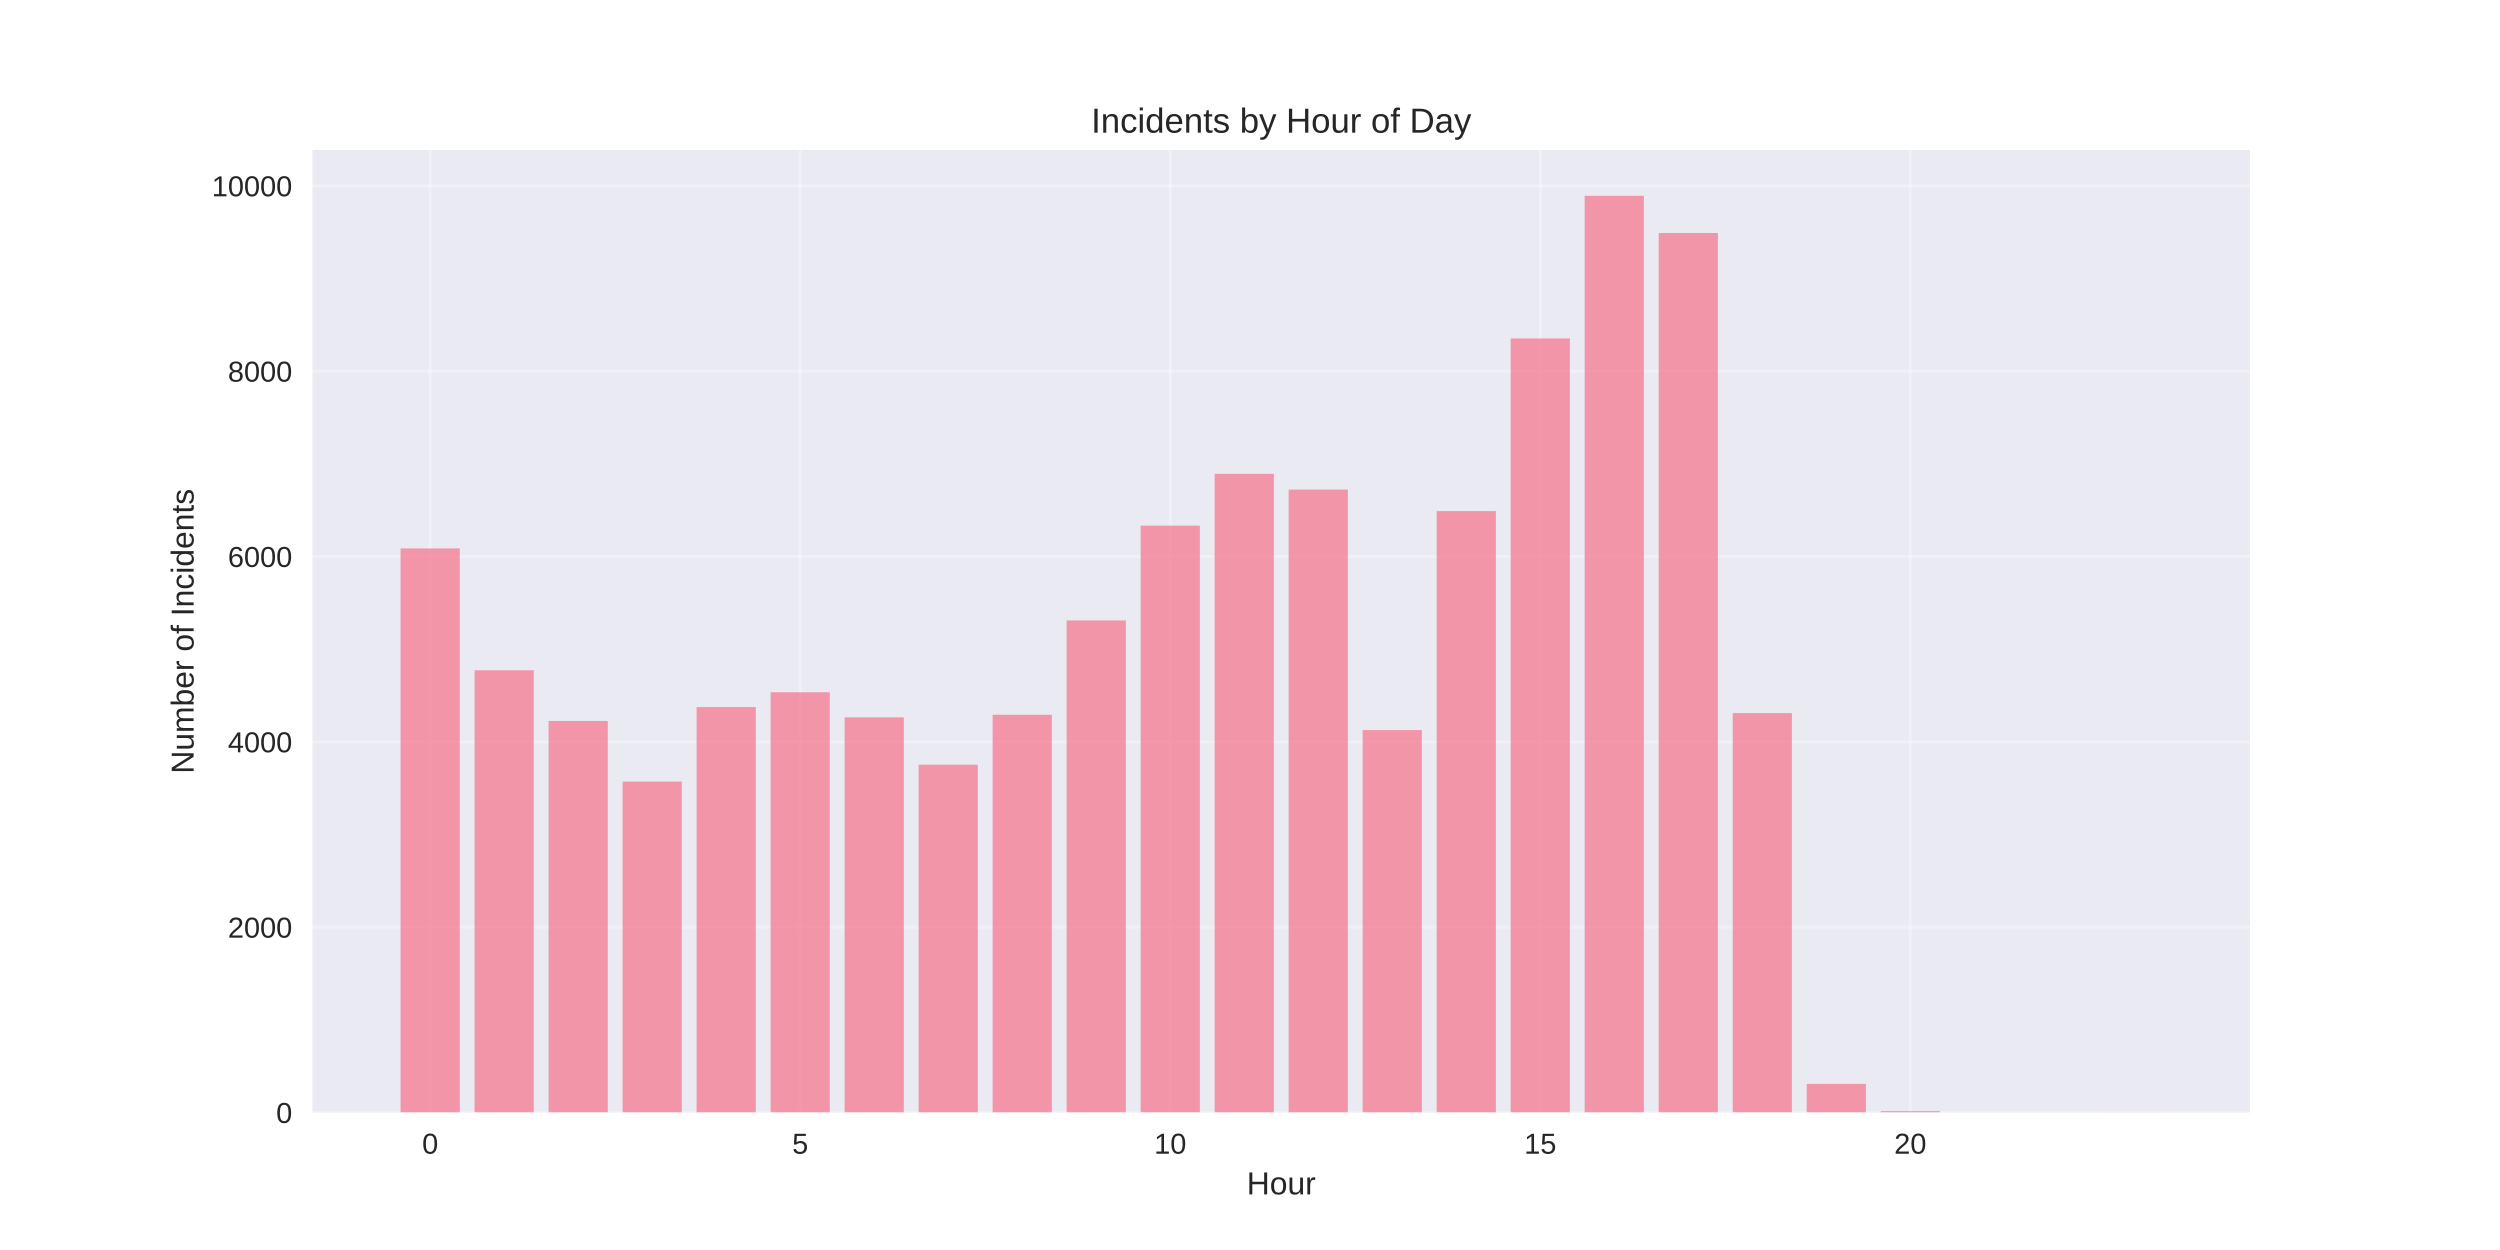
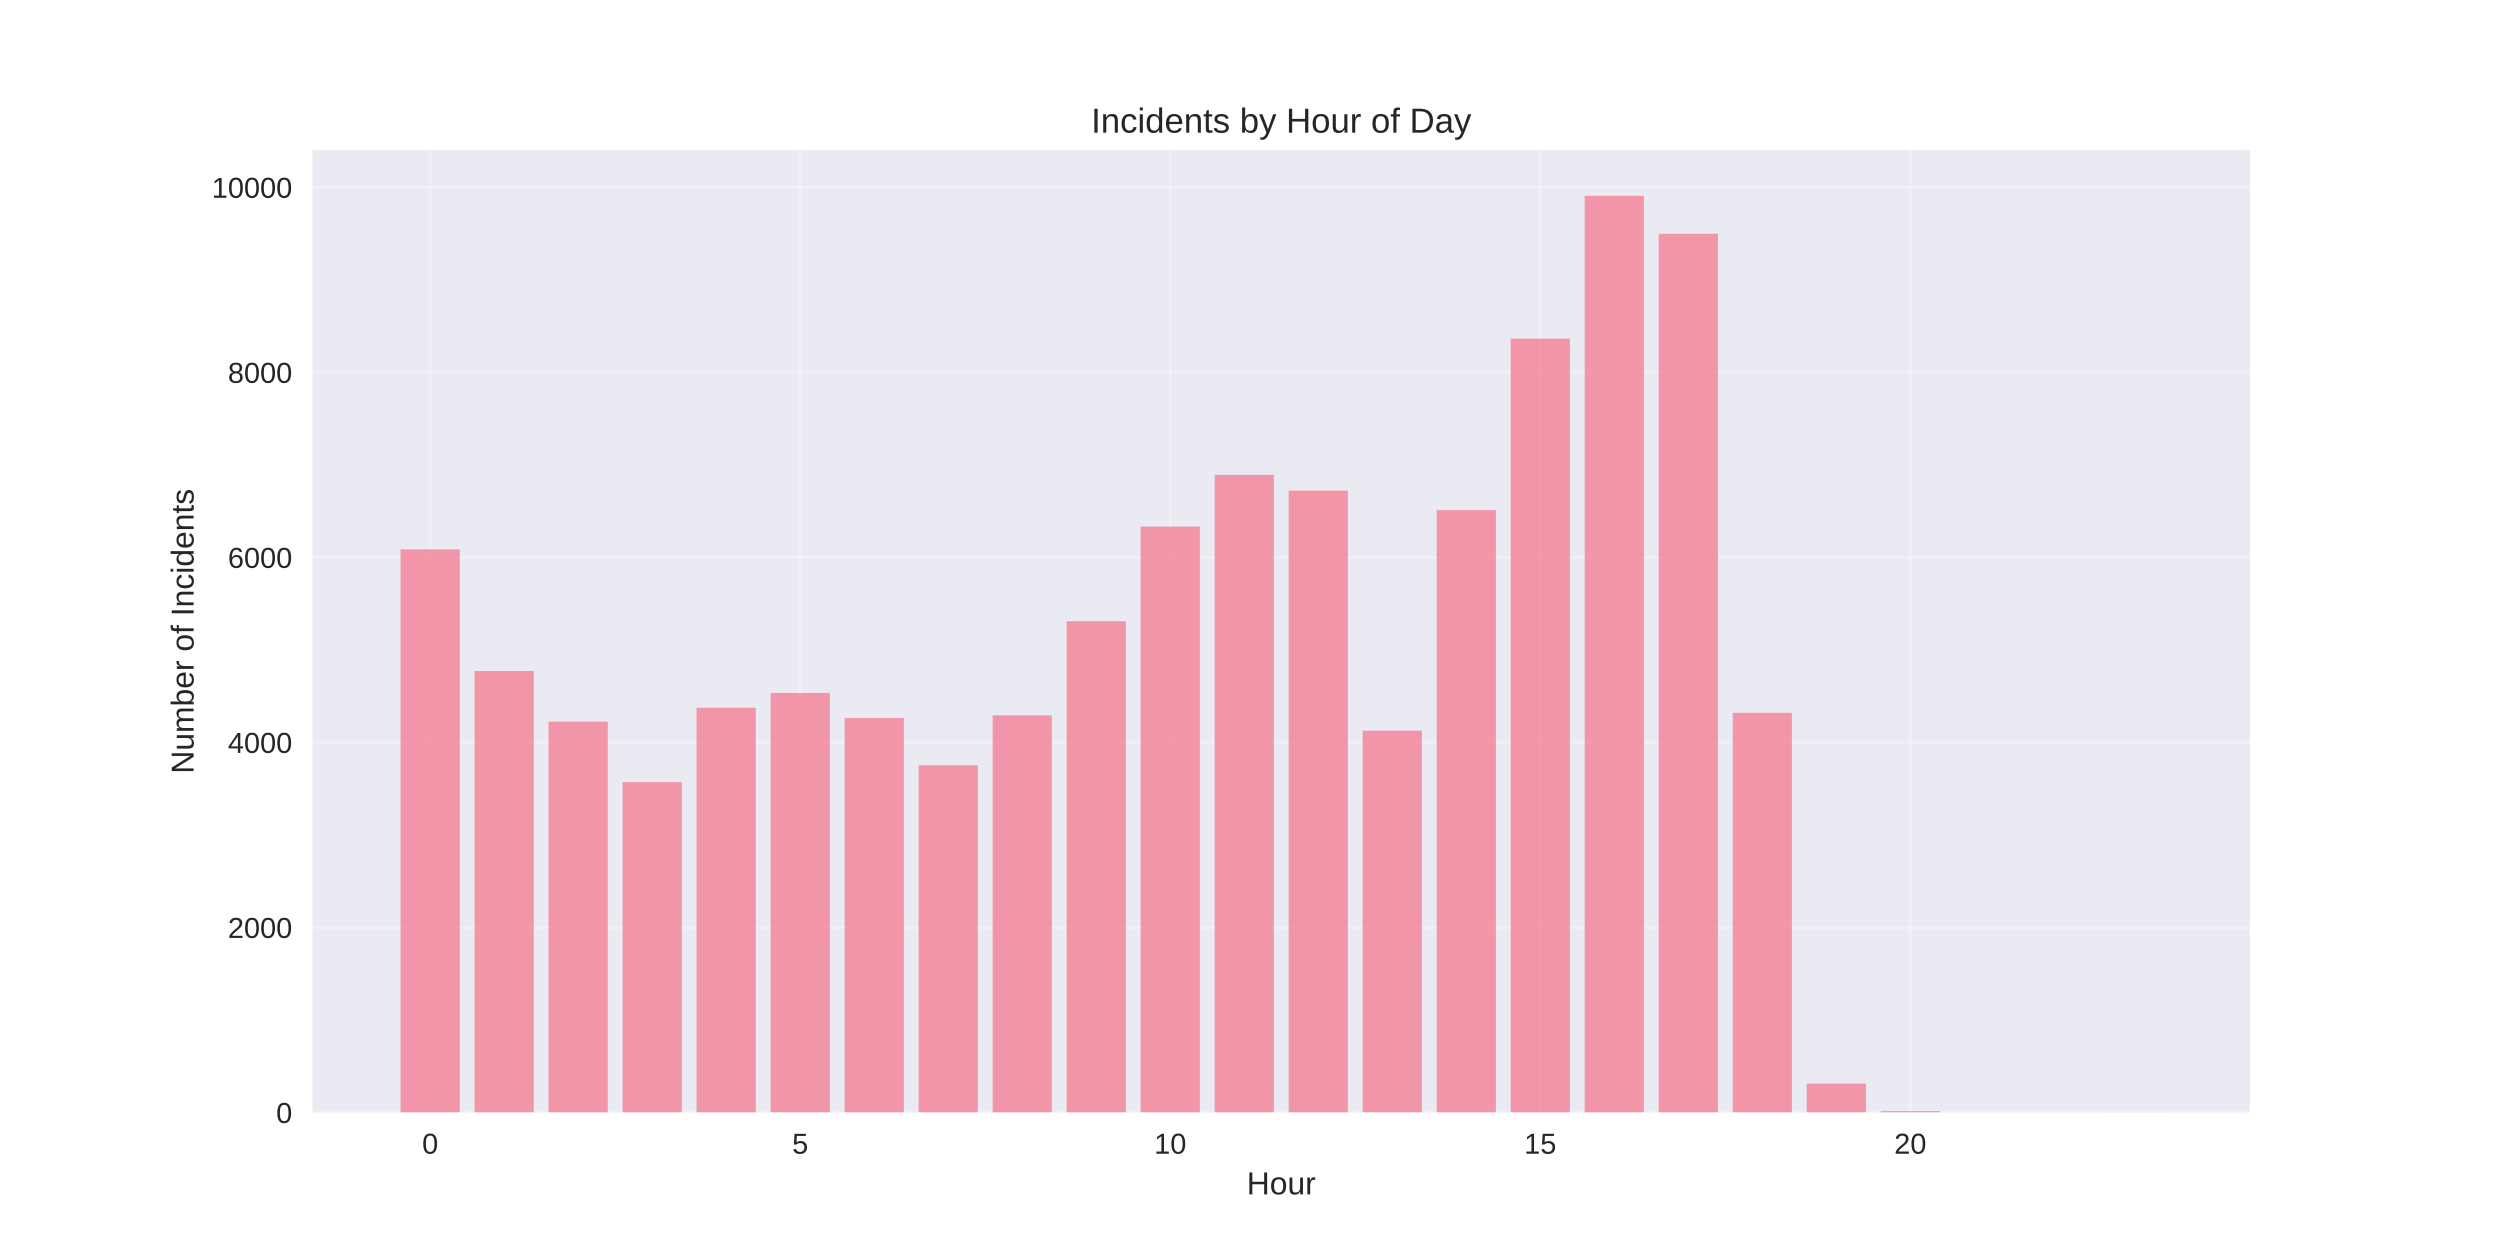
<svg xmlns="http://www.w3.org/2000/svg" width="864pt" height="432pt" viewBox="0 0 864 432" version="1.1">
  <defs>
    <style type="text/css">*{stroke-linejoin: round; stroke-linecap: butt}</style>
  </defs>
  <g id="figure_1">
    <g id="patch_1">
      <path d="M 0 432  L 864 432  L 864 0  L 0 0  z " style="fill: #ffffff" />
    </g>
    <g id="axes_1">
      <g id="patch_2">
        <path d="M 108 384.48  L 777.6 384.48  L 777.6 51.84  L 108 51.84  z " style="fill: #eaeaf2" />
      </g>
      <g id="matplotlib.axis_1">
        <g id="xtick_1">
          <g id="line2d_1">
-             <path d="M 148.667 384.48  L 148.667 51.84  " clip-path="url(#pf7a19166e7)" style="fill: none; stroke: #ffffff; stroke-opacity: 0.3; stroke-linecap: round" />
+             <path d="M 148.667 384.48  L 148.667 51.84  " clip-path="url(#p5e52e20df5)" style="fill: none; stroke: #ffffff; stroke-opacity: 0.3; stroke-linecap: round" />
          </g>
          <g id="line2d_2" />
          <g id="text_1">
            <text style="fill: #262626; font: 10px 'Arial', 'Liberation Sans', 'DejaVu Sans', 'Bitstream Vera Sans', sans-serif; text-anchor: middle" x="148.667" y="398.727" transform="rotate(-0 148.6671 398.7269)">0</text>
          </g>
        </g>
        <g id="xtick_2">
          <g id="line2d_3">
-             <path d="M 276.551 384.48  L 276.551 51.84  " clip-path="url(#pf7a19166e7)" style="fill: none; stroke: #ffffff; stroke-opacity: 0.3; stroke-linecap: round" />
+             <path d="M 276.551 384.48  L 276.551 51.84  " clip-path="url(#p5e52e20df5)" style="fill: none; stroke: #ffffff; stroke-opacity: 0.3; stroke-linecap: round" />
          </g>
          <g id="line2d_4" />
          <g id="text_2">
            <text style="fill: #262626; font: 10px 'Arial', 'Liberation Sans', 'DejaVu Sans', 'Bitstream Vera Sans', sans-serif; text-anchor: middle" x="276.551" y="398.727" transform="rotate(-0 276.551 398.7269)">5</text>
          </g>
        </g>
        <g id="xtick_3">
          <g id="line2d_5">
-             <path d="M 404.435 384.48  L 404.435 51.84  " clip-path="url(#pf7a19166e7)" style="fill: none; stroke: #ffffff; stroke-opacity: 0.3; stroke-linecap: round" />
+             <path d="M 404.435 384.48  L 404.435 51.84  " clip-path="url(#p5e52e20df5)" style="fill: none; stroke: #ffffff; stroke-opacity: 0.3; stroke-linecap: round" />
          </g>
          <g id="line2d_6" />
          <g id="text_3">
            <text style="fill: #262626; font: 10px 'Arial', 'Liberation Sans', 'DejaVu Sans', 'Bitstream Vera Sans', sans-serif; text-anchor: middle" x="404.435" y="398.727" transform="rotate(-0 404.4348 398.7269)">10</text>
          </g>
        </g>
        <g id="xtick_4">
          <g id="line2d_7">
-             <path d="M 532.319 384.48  L 532.319 51.84  " clip-path="url(#pf7a19166e7)" style="fill: none; stroke: #ffffff; stroke-opacity: 0.3; stroke-linecap: round" />
+             <path d="M 532.319 384.48  L 532.319 51.84  " clip-path="url(#p5e52e20df5)" style="fill: none; stroke: #ffffff; stroke-opacity: 0.3; stroke-linecap: round" />
          </g>
          <g id="line2d_8" />
          <g id="text_4">
            <text style="fill: #262626; font: 10px 'Arial', 'Liberation Sans', 'DejaVu Sans', 'Bitstream Vera Sans', sans-serif; text-anchor: middle" x="532.319" y="398.727" transform="rotate(-0 532.3187 398.7269)">15</text>
          </g>
        </g>
        <g id="xtick_5">
          <g id="line2d_9">
-             <path d="M 660.203 384.48  L 660.203 51.84  " clip-path="url(#pf7a19166e7)" style="fill: none; stroke: #ffffff; stroke-opacity: 0.3; stroke-linecap: round" />
+             <path d="M 660.203 384.48  L 660.203 51.84  " clip-path="url(#p5e52e20df5)" style="fill: none; stroke: #ffffff; stroke-opacity: 0.3; stroke-linecap: round" />
          </g>
          <g id="line2d_10" />
          <g id="text_5">
            <text style="fill: #262626; font: 10px 'Arial', 'Liberation Sans', 'DejaVu Sans', 'Bitstream Vera Sans', sans-serif; text-anchor: middle" x="660.203" y="398.727" transform="rotate(-0 660.2026 398.7269)">20</text>
          </g>
        </g>
        <g id="text_6">
          <text style="fill: #262626; font: 11px 'Arial', 'Liberation Sans', 'DejaVu Sans', 'Bitstream Vera Sans', sans-serif; text-anchor: middle" x="442.8" y="412.773" transform="rotate(-0 442.8 412.7734)">Hour</text>
        </g>
      </g>
      <g id="matplotlib.axis_2">
        <g id="ytick_1">
          <g id="line2d_11">
-             <path d="M 108 384.48  L 777.6 384.48  " clip-path="url(#pf7a19166e7)" style="fill: none; stroke: #ffffff; stroke-opacity: 0.3; stroke-linecap: round" />
+             <path d="M 108 384.48  L 777.6 384.48  " clip-path="url(#p5e52e20df5)" style="fill: none; stroke: #ffffff; stroke-opacity: 0.3; stroke-linecap: round" />
          </g>
          <g id="line2d_12" />
          <g id="text_7">
            <text style="fill: #262626; font: 10px 'Arial', 'Liberation Sans', 'DejaVu Sans', 'Bitstream Vera Sans', sans-serif; text-anchor: end" x="101" y="388.103" transform="rotate(-0 101 388.1034)">0</text>
          </g>
        </g>
        <g id="ytick_2">
          <g id="line2d_13">
-             <path d="M 108 320.428  L 777.6 320.428  " clip-path="url(#pf7a19166e7)" style="fill: none; stroke: #ffffff; stroke-opacity: 0.3; stroke-linecap: round" />
+             <path d="M 108 320.532  L 777.6 320.532  " clip-path="url(#p5e52e20df5)" style="fill: none; stroke: #ffffff; stroke-opacity: 0.3; stroke-linecap: round" />
          </g>
          <g id="line2d_14" />
          <g id="text_8">
-             <text style="fill: #262626; font: 10px 'Arial', 'Liberation Sans', 'DejaVu Sans', 'Bitstream Vera Sans', sans-serif; text-anchor: end" x="101" y="324.052" transform="rotate(-0 101 324.0517)">2000</text>
+             <text style="fill: #262626; font: 10px 'Arial', 'Liberation Sans', 'DejaVu Sans', 'Bitstream Vera Sans', sans-serif; text-anchor: end" x="101" y="324.155" transform="rotate(-0 101 324.1551)">2000</text>
          </g>
        </g>
        <g id="ytick_3">
          <g id="line2d_15">
-             <path d="M 108 256.376  L 777.6 256.376  " clip-path="url(#pf7a19166e7)" style="fill: none; stroke: #ffffff; stroke-opacity: 0.3; stroke-linecap: round" />
+             <path d="M 108 256.583  L 777.6 256.583  " clip-path="url(#p5e52e20df5)" style="fill: none; stroke: #ffffff; stroke-opacity: 0.3; stroke-linecap: round" />
          </g>
          <g id="line2d_16" />
          <g id="text_9">
-             <text style="fill: #262626; font: 10px 'Arial', 'Liberation Sans', 'DejaVu Sans', 'Bitstream Vera Sans', sans-serif; text-anchor: end" x="101" y="260" transform="rotate(-0 101 259.9999)">4000</text>
+             <text style="fill: #262626; font: 10px 'Arial', 'Liberation Sans', 'DejaVu Sans', 'Bitstream Vera Sans', sans-serif; text-anchor: end" x="101" y="260.207" transform="rotate(-0 101 260.2068)">4000</text>
          </g>
        </g>
        <g id="ytick_4">
          <g id="line2d_17">
-             <path d="M 108 192.325  L 777.6 192.325  " clip-path="url(#pf7a19166e7)" style="fill: none; stroke: #ffffff; stroke-opacity: 0.3; stroke-linecap: round" />
+             <path d="M 108 192.635  L 777.6 192.635  " clip-path="url(#p5e52e20df5)" style="fill: none; stroke: #ffffff; stroke-opacity: 0.3; stroke-linecap: round" />
          </g>
          <g id="line2d_18" />
          <g id="text_10">
-             <text style="fill: #262626; font: 10px 'Arial', 'Liberation Sans', 'DejaVu Sans', 'Bitstream Vera Sans', sans-serif; text-anchor: end" x="101" y="195.948" transform="rotate(-0 101 195.9482)">6000</text>
+             <text style="fill: #262626; font: 10px 'Arial', 'Liberation Sans', 'DejaVu Sans', 'Bitstream Vera Sans', sans-serif; text-anchor: end" x="101" y="196.258" transform="rotate(-0 101 196.2585)">6000</text>
          </g>
        </g>
        <g id="ytick_5">
          <g id="line2d_19">
-             <path d="M 108 128.273  L 777.6 128.273  " clip-path="url(#pf7a19166e7)" style="fill: none; stroke: #ffffff; stroke-opacity: 0.3; stroke-linecap: round" />
+             <path d="M 108 128.687  L 777.6 128.687  " clip-path="url(#p5e52e20df5)" style="fill: none; stroke: #ffffff; stroke-opacity: 0.3; stroke-linecap: round" />
          </g>
          <g id="line2d_20" />
          <g id="text_11">
-             <text style="fill: #262626; font: 10px 'Arial', 'Liberation Sans', 'DejaVu Sans', 'Bitstream Vera Sans', sans-serif; text-anchor: end" x="101" y="131.896" transform="rotate(-0 101 131.8964)">8000</text>
+             <text style="fill: #262626; font: 10px 'Arial', 'Liberation Sans', 'DejaVu Sans', 'Bitstream Vera Sans', sans-serif; text-anchor: end" x="101" y="132.31" transform="rotate(-0 101 132.3101)">8000</text>
          </g>
        </g>
        <g id="ytick_6">
          <g id="line2d_21">
-             <path d="M 108 64.221  L 777.6 64.221  " clip-path="url(#pf7a19166e7)" style="fill: none; stroke: #ffffff; stroke-opacity: 0.3; stroke-linecap: round" />
+             <path d="M 108 64.738  L 777.6 64.738  " clip-path="url(#p5e52e20df5)" style="fill: none; stroke: #ffffff; stroke-opacity: 0.3; stroke-linecap: round" />
          </g>
          <g id="line2d_22" />
          <g id="text_12">
-             <text style="fill: #262626; font: 10px 'Arial', 'Liberation Sans', 'DejaVu Sans', 'Bitstream Vera Sans', sans-serif; text-anchor: end" x="101" y="67.845" transform="rotate(-0 101 67.84464)">10000</text>
+             <text style="fill: #262626; font: 10px 'Arial', 'Liberation Sans', 'DejaVu Sans', 'Bitstream Vera Sans', sans-serif; text-anchor: end" x="101" y="68.362" transform="rotate(-0 101 68.36182)">10000</text>
          </g>
        </g>
        <g id="text_13">
          <text style="fill: #262626; font: 11px 'Arial', 'Liberation Sans', 'DejaVu Sans', 'Bitstream Vera Sans', sans-serif; text-anchor: middle" x="66.913" y="218.16" transform="rotate(-90 66.91281 218.16)">Number of Incidents</text>
        </g>
      </g>
      <g id="patch_3">
-         <path d="M 138.436 384.48  L 158.898 384.48  L 158.898 189.538  L 138.436 189.538  z " clip-path="url(#pf7a19166e7)" style="fill: #f77189; opacity: 0.7" />
+         <path d="M 138.436 384.48  L 158.898 384.48  L 158.898 189.853  L 138.436 189.853  z " clip-path="url(#p5e52e20df5)" style="fill: #f77189; opacity: 0.7" />
      </g>
      <g id="patch_4">
-         <path d="M 164.013 384.48  L 184.475 384.48  L 184.475 231.653  L 164.013 231.653  z " clip-path="url(#pf7a19166e7)" style="fill: #f77189; opacity: 0.7" />
+         <path d="M 164.013 384.48  L 184.475 384.48  L 184.475 231.899  L 164.013 231.899  z " clip-path="url(#p5e52e20df5)" style="fill: #f77189; opacity: 0.7" />
      </g>
      <g id="patch_5">
-         <path d="M 189.59 384.48  L 210.051 384.48  L 210.051 249.171  L 189.59 249.171  z " clip-path="url(#pf7a19166e7)" style="fill: #f77189; opacity: 0.7" />
+         <path d="M 189.59 384.48  L 210.051 384.48  L 210.051 249.389  L 189.59 249.389  z " clip-path="url(#p5e52e20df5)" style="fill: #f77189; opacity: 0.7" />
      </g>
      <g id="patch_6">
-         <path d="M 215.167 384.48  L 235.628 384.48  L 235.628 270.116  L 215.167 270.116  z " clip-path="url(#pf7a19166e7)" style="fill: #f77189; opacity: 0.7" />
+         <path d="M 215.167 384.48  L 235.628 384.48  L 235.628 270.3  L 215.167 270.3  z " clip-path="url(#p5e52e20df5)" style="fill: #f77189; opacity: 0.7" />
      </g>
      <g id="patch_7">
-         <path d="M 240.743 384.48  L 261.205 384.48  L 261.205 244.367  L 240.743 244.367  z " clip-path="url(#pf7a19166e7)" style="fill: #f77189; opacity: 0.7" />
+         <path d="M 240.743 384.48  L 261.205 384.48  L 261.205 244.593  L 240.743 244.593  z " clip-path="url(#p5e52e20df5)" style="fill: #f77189; opacity: 0.7" />
      </g>
      <g id="patch_8">
-         <path d="M 266.32 384.48  L 286.782 384.48  L 286.782 239.243  L 266.32 239.243  z " clip-path="url(#pf7a19166e7)" style="fill: #f77189; opacity: 0.7" />
+         <path d="M 266.32 384.48  L 286.782 384.48  L 286.782 239.477  L 266.32 239.477  z " clip-path="url(#p5e52e20df5)" style="fill: #f77189; opacity: 0.7" />
      </g>
      <g id="patch_9">
-         <path d="M 291.897 384.48  L 312.358 384.48  L 312.358 247.922  L 291.897 247.922  z " clip-path="url(#pf7a19166e7)" style="fill: #f77189; opacity: 0.7" />
+         <path d="M 291.897 384.48  L 312.358 384.48  L 312.358 248.142  L 291.897 248.142  z " clip-path="url(#p5e52e20df5)" style="fill: #f77189; opacity: 0.7" />
      </g>
      <g id="patch_10">
-         <path d="M 317.474 384.48  L 337.935 384.48  L 337.935 264.287  L 317.474 264.287  z " clip-path="url(#pf7a19166e7)" style="fill: #f77189; opacity: 0.7" />
+         <path d="M 317.474 384.48  L 337.935 384.48  L 337.935 264.481  L 317.474 264.481  z " clip-path="url(#p5e52e20df5)" style="fill: #f77189; opacity: 0.7" />
      </g>
      <g id="patch_11">
-         <path d="M 343.051 384.48  L 363.512 384.48  L 363.512 247.025  L 343.051 247.025  z " clip-path="url(#pf7a19166e7)" style="fill: #f77189; opacity: 0.7" />
+         <path d="M 343.051 384.48  L 363.512 384.48  L 363.512 247.247  L 343.051 247.247  z " clip-path="url(#p5e52e20df5)" style="fill: #f77189; opacity: 0.7" />
      </g>
      <g id="patch_12">
-         <path d="M 368.627 384.48  L 389.089 384.48  L 389.089 214.423  L 368.627 214.423  z " clip-path="url(#pf7a19166e7)" style="fill: #f77189; opacity: 0.7" />
+         <path d="M 368.627 384.48  L 389.089 384.48  L 389.089 214.697  L 368.627 214.697  z " clip-path="url(#p5e52e20df5)" style="fill: #f77189; opacity: 0.7" />
      </g>
      <g id="patch_13">
-         <path d="M 394.204 384.48  L 414.666 384.48  L 414.666 181.66  L 394.204 181.66  z " clip-path="url(#pf7a19166e7)" style="fill: #f77189; opacity: 0.7" />
+         <path d="M 394.204 384.48  L 414.666 384.48  L 414.666 181.988  L 394.204 181.988  z " clip-path="url(#p5e52e20df5)" style="fill: #f77189; opacity: 0.7" />
      </g>
      <g id="patch_14">
-         <path d="M 419.781 384.48  L 440.242 384.48  L 440.242 163.758  L 419.781 163.758  z " clip-path="url(#pf7a19166e7)" style="fill: #f77189; opacity: 0.7" />
+         <path d="M 419.781 384.48  L 440.242 384.48  L 440.242 164.114  L 419.781 164.114  z " clip-path="url(#p5e52e20df5)" style="fill: #f77189; opacity: 0.7" />
      </g>
      <g id="patch_15">
-         <path d="M 445.358 384.48  L 465.819 384.48  L 465.819 169.202  L 445.358 169.202  z " clip-path="url(#pf7a19166e7)" style="fill: #f77189; opacity: 0.7" />
+         <path d="M 445.358 384.48  L 465.819 384.48  L 465.819 169.55  L 445.358 169.55  z " clip-path="url(#p5e52e20df5)" style="fill: #f77189; opacity: 0.7" />
      </g>
      <g id="patch_16">
-         <path d="M 470.934 384.48  L 491.396 384.48  L 491.396 252.309  L 470.934 252.309  z " clip-path="url(#pf7a19166e7)" style="fill: #f77189; opacity: 0.7" />
+         <path d="M 470.934 384.48  L 491.396 384.48  L 491.396 252.523  L 470.934 252.523  z " clip-path="url(#p5e52e20df5)" style="fill: #f77189; opacity: 0.7" />
      </g>
      <g id="patch_17">
-         <path d="M 496.511 384.48  L 516.973 384.48  L 516.973 176.632  L 496.511 176.632  z " clip-path="url(#pf7a19166e7)" style="fill: #f77189; opacity: 0.7" />
+         <path d="M 496.511 384.48  L 516.973 384.48  L 516.973 176.296  L 496.511 176.296  z " clip-path="url(#p5e52e20df5)" style="fill: #f77189; opacity: 0.7" />
      </g>
      <g id="patch_18">
-         <path d="M 522.088 384.48  L 542.549 384.48  L 542.549 116.968  L 522.088 116.968  z " clip-path="url(#pf7a19166e7)" style="fill: #f77189; opacity: 0.7" />
+         <path d="M 522.088 384.48  L 542.549 384.48  L 542.549 117.016  L 522.088 117.016  z " clip-path="url(#p5e52e20df5)" style="fill: #f77189; opacity: 0.7" />
      </g>
      <g id="patch_19">
-         <path d="M 547.665 384.48  L 568.126 384.48  L 568.126 67.68  L 547.665 67.68  z " clip-path="url(#pf7a19166e7)" style="fill: #f77189; opacity: 0.7" />
+         <path d="M 547.665 384.48  L 568.126 384.48  L 568.126 67.68  L 547.665 67.68  z " clip-path="url(#p5e52e20df5)" style="fill: #f77189; opacity: 0.7" />
      </g>
      <g id="patch_20">
-         <path d="M 573.242 384.48  L 593.703 384.48  L 593.703 80.522  L 573.242 80.522  z " clip-path="url(#pf7a19166e7)" style="fill: #f77189; opacity: 0.7" />
+         <path d="M 573.242 384.48  L 593.703 384.48  L 593.703 80.789  L 573.242 80.789  z " clip-path="url(#p5e52e20df5)" style="fill: #f77189; opacity: 0.7" />
      </g>
      <g id="patch_21">
-         <path d="M 598.818 384.48  L 619.28 384.48  L 619.28 246.448  L 598.818 246.448  z " clip-path="url(#pf7a19166e7)" style="fill: #f77189; opacity: 0.7" />
+         <path d="M 598.818 384.48  L 619.28 384.48  L 619.28 246.352  L 598.818 246.352  z " clip-path="url(#p5e52e20df5)" style="fill: #f77189; opacity: 0.7" />
      </g>
      <g id="patch_22">
-         <path d="M 624.395 384.48  L 644.857 384.48  L 644.857 374.584  L 624.395 374.584  z " clip-path="url(#pf7a19166e7)" style="fill: #f77189; opacity: 0.7" />
+         <path d="M 624.395 384.48  L 644.857 384.48  L 644.857 374.504  L 624.395 374.504  z " clip-path="url(#p5e52e20df5)" style="fill: #f77189; opacity: 0.7" />
      </g>
      <g id="patch_23">
-         <path d="M 649.972 384.48  L 670.433 384.48  L 670.433 384  L 649.972 384  z " clip-path="url(#pf7a19166e7)" style="fill: #f77189; opacity: 0.7" />
+         <path d="M 649.972 384.48  L 670.433 384.48  L 670.433 384  L 649.972 384  z " clip-path="url(#p5e52e20df5)" style="fill: #f77189; opacity: 0.7" />
      </g>
      <g id="patch_24">
-         <path d="M 726.702 384.48  L 747.164 384.48  L 747.164 384.448  L 726.702 384.448  z " clip-path="url(#pf7a19166e7)" style="fill: #f77189; opacity: 0.7" />
+         <path d="M 726.702 384.48  L 747.164 384.48  L 747.164 384.448  L 726.702 384.448  z " clip-path="url(#p5e52e20df5)" style="fill: #f77189; opacity: 0.7" />
      </g>
      <g id="patch_25">
        <path d="M 108 384.48  L 108 51.84  " style="fill: none" />
      </g>
      <g id="patch_26">
        <path d="M 777.6 384.48  L 777.6 51.84  " style="fill: none" />
      </g>
      <g id="patch_27">
        <path d="M 108 384.48  L 777.6 384.48  " style="fill: none" />
      </g>
      <g id="patch_28">
        <path d="M 108 51.84  L 777.6 51.84  " style="fill: none" />
      </g>
      <g id="text_14">
        <text style="fill: #262626; font: 12px 'Arial', 'Liberation Sans', 'DejaVu Sans', 'Bitstream Vera Sans', sans-serif; text-anchor: middle" x="442.8" y="45.84" transform="rotate(-0 442.8 45.84)">Incidents by Hour of Day</text>
      </g>
    </g>
  </g>
  <defs>
-     <clipPath id="pf7a19166e7">
+     <clipPath id="p5e52e20df5">
      <rect x="108" y="51.84" width="669.6" height="332.64" />
    </clipPath>
  </defs>
</svg>
